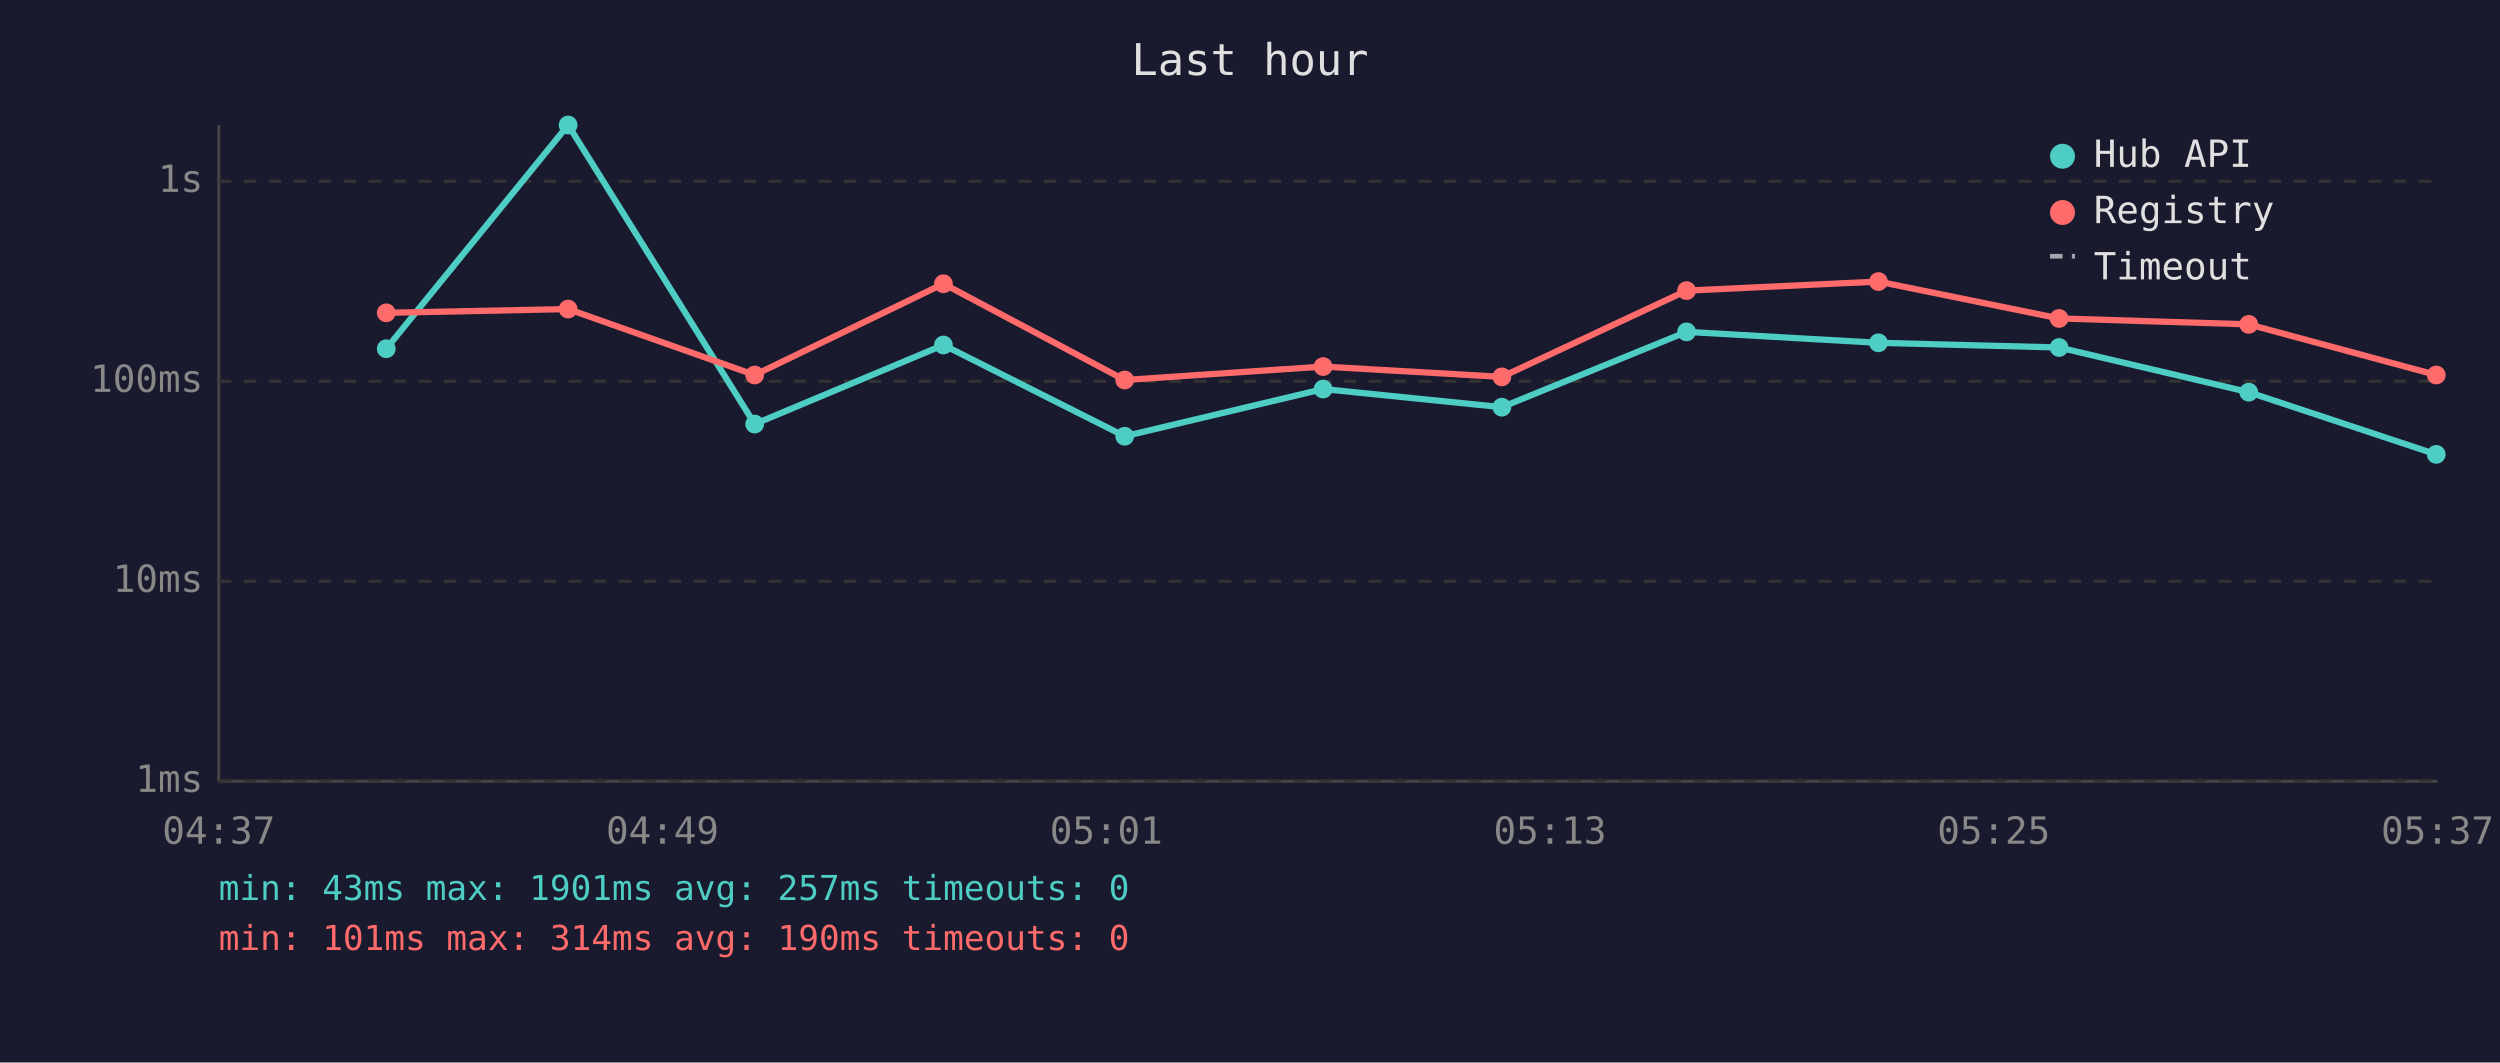
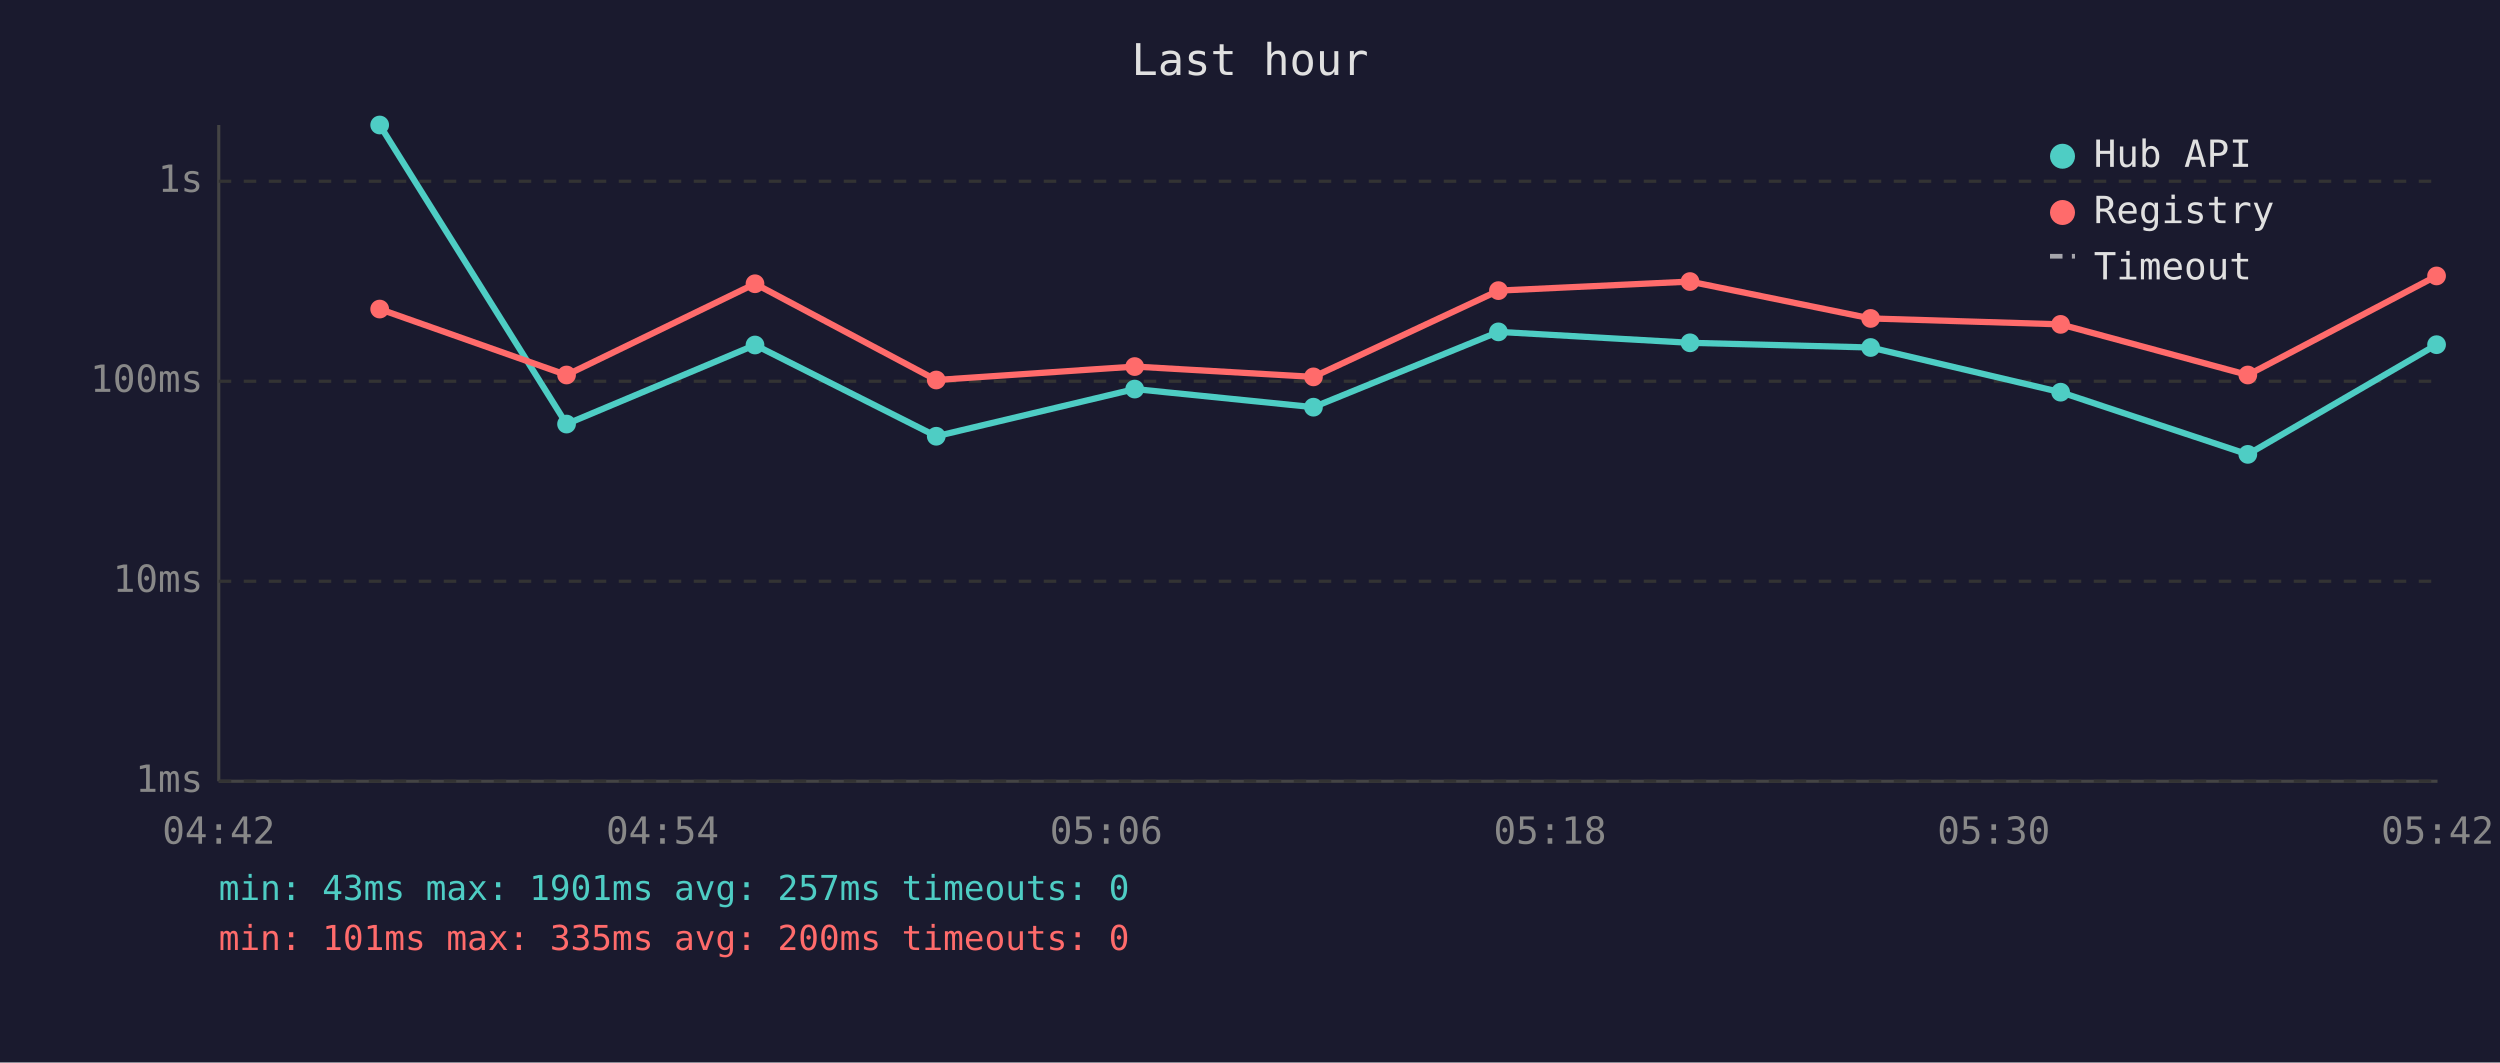
<svg xmlns="http://www.w3.org/2000/svg" viewBox="0 0 800 340" font-family="monospace" font-size="12">
  <rect width="800" height="340" fill="#1a1a2e" />
  <text x="400" y="24" fill="#e0e0e0" font-size="14" text-anchor="middle">Last hour</text>
  <line x1="70" y1="40" x2="70" y2="250" stroke="#444" stroke-width="1" />
  <line x1="70" y1="250" x2="780" y2="250" stroke="#444" stroke-width="1" />
  <line x1="70" y1="250" x2="780" y2="250" stroke="#333" stroke-width="1" stroke-dasharray="4" />
  <text x="65" y="250" fill="#888" text-anchor="end" dominant-baseline="middle">1ms</text>
  <line x1="70" y1="186" x2="780" y2="186" stroke="#333" stroke-width="1" stroke-dasharray="4" />
  <text x="65" y="186" fill="#888" text-anchor="end" dominant-baseline="middle">10ms</text>
  <line x1="70" y1="122" x2="780" y2="122" stroke="#333" stroke-width="1" stroke-dasharray="4" />
  <text x="65" y="122" fill="#888" text-anchor="end" dominant-baseline="middle">100ms</text>
  <line x1="70" y1="58" x2="780" y2="58" stroke="#333" stroke-width="1" stroke-dasharray="4" />
  <text x="65" y="58" fill="#888" text-anchor="end" dominant-baseline="middle">1s</text>
-   <text x="70" y="270" fill="#888" text-anchor="middle">04:37</text>
-   <text x="212" y="270" fill="#888" text-anchor="middle">04:49</text>
-   <text x="354" y="270" fill="#888" text-anchor="middle">05:01</text>
-   <text x="496" y="270" fill="#888" text-anchor="middle">05:13</text>
-   <text x="638" y="270" fill="#888" text-anchor="middle">05:25</text>
-   <text x="780" y="270" fill="#888" text-anchor="middle">05:37</text>
-   <polyline points="123.6,111.6 181.8,40.0 241.5,135.7 301.9,110.4 359.9,139.6 423.4,124.5 480.6,130.3 539.7,106.2 601.1,109.7 658.9,111.2 719.6,125.5 779.6,145.4" fill="none" stroke="#4ecdc4" stroke-width="2" opacity="1" />
-   <circle cx="123.6" cy="111.6" r="3" fill="#4ecdc4" />
-   <circle cx="181.8" cy="40.0" r="3" fill="#4ecdc4" />
-   <circle cx="241.5" cy="135.7" r="3" fill="#4ecdc4" />
-   <circle cx="301.9" cy="110.4" r="3" fill="#4ecdc4" />
-   <circle cx="359.9" cy="139.6" r="3" fill="#4ecdc4" />
-   <circle cx="423.4" cy="124.5" r="3" fill="#4ecdc4" />
-   <circle cx="480.6" cy="130.3" r="3" fill="#4ecdc4" />
-   <circle cx="539.7" cy="106.2" r="3" fill="#4ecdc4" />
-   <circle cx="601.1" cy="109.7" r="3" fill="#4ecdc4" />
-   <circle cx="658.9" cy="111.2" r="3" fill="#4ecdc4" />
-   <circle cx="719.6" cy="125.5" r="3" fill="#4ecdc4" />
-   <circle cx="779.6" cy="145.4" r="3" fill="#4ecdc4" />
-   <polyline points="123.6,100.1 181.8,98.9 241.5,120.0 301.9,90.8 359.9,121.6 423.4,117.3 480.6,120.6 539.7,93.0 601.1,90.1 658.9,101.9 719.6,103.8 779.6,120.0" fill="none" stroke="#ff6b6b" stroke-width="2" opacity="1" />
-   <circle cx="123.6" cy="100.1" r="3" fill="#ff6b6b" />
-   <circle cx="181.8" cy="98.9" r="3" fill="#ff6b6b" />
-   <circle cx="241.5" cy="120.0" r="3" fill="#ff6b6b" />
-   <circle cx="301.9" cy="90.8" r="3" fill="#ff6b6b" />
-   <circle cx="359.9" cy="121.6" r="3" fill="#ff6b6b" />
-   <circle cx="423.4" cy="117.3" r="3" fill="#ff6b6b" />
-   <circle cx="480.6" cy="120.6" r="3" fill="#ff6b6b" />
-   <circle cx="539.7" cy="93.0" r="3" fill="#ff6b6b" />
-   <circle cx="601.1" cy="90.1" r="3" fill="#ff6b6b" />
-   <circle cx="658.9" cy="101.9" r="3" fill="#ff6b6b" />
-   <circle cx="719.6" cy="103.8" r="3" fill="#ff6b6b" />
-   <circle cx="779.6" cy="120.0" r="3" fill="#ff6b6b" />
+   <text x="70" y="270" fill="#888" text-anchor="middle">04:42</text>
+   <text x="212" y="270" fill="#888" text-anchor="middle">04:54</text>
+   <text x="354" y="270" fill="#888" text-anchor="middle">05:06</text>
+   <text x="496" y="270" fill="#888" text-anchor="middle">05:18</text>
+   <text x="638" y="270" fill="#888" text-anchor="middle">05:30</text>
+   <text x="780" y="270" fill="#888" text-anchor="middle">05:42</text>
+   <polyline points="121.5,40.0 181.3,135.7 241.6,110.4 299.6,139.6 363.1,124.5 420.3,130.3 479.5,106.2 540.8,109.7 598.6,111.2 659.4,125.5 719.3,145.4 779.7,110.3" fill="none" stroke="#4ecdc4" stroke-width="2" opacity="1" />
+   <circle cx="121.5" cy="40.0" r="3" fill="#4ecdc4" />
+   <circle cx="181.3" cy="135.7" r="3" fill="#4ecdc4" />
+   <circle cx="241.6" cy="110.4" r="3" fill="#4ecdc4" />
+   <circle cx="299.6" cy="139.6" r="3" fill="#4ecdc4" />
+   <circle cx="363.1" cy="124.5" r="3" fill="#4ecdc4" />
+   <circle cx="420.3" cy="130.3" r="3" fill="#4ecdc4" />
+   <circle cx="479.5" cy="106.2" r="3" fill="#4ecdc4" />
+   <circle cx="540.8" cy="109.7" r="3" fill="#4ecdc4" />
+   <circle cx="598.6" cy="111.2" r="3" fill="#4ecdc4" />
+   <circle cx="659.4" cy="125.5" r="3" fill="#4ecdc4" />
+   <circle cx="719.3" cy="145.4" r="3" fill="#4ecdc4" />
+   <circle cx="779.7" cy="110.3" r="3" fill="#4ecdc4" />
+   <polyline points="121.5,98.9 181.3,120.0 241.6,90.8 299.6,121.6 363.1,117.3 420.3,120.6 479.5,93.0 540.8,90.1 598.6,101.9 659.4,103.8 719.3,120.0 779.7,88.3" fill="none" stroke="#ff6b6b" stroke-width="2" opacity="1" />
+   <circle cx="121.5" cy="98.9" r="3" fill="#ff6b6b" />
+   <circle cx="181.3" cy="120.0" r="3" fill="#ff6b6b" />
+   <circle cx="241.6" cy="90.8" r="3" fill="#ff6b6b" />
+   <circle cx="299.6" cy="121.6" r="3" fill="#ff6b6b" />
+   <circle cx="363.1" cy="117.3" r="3" fill="#ff6b6b" />
+   <circle cx="420.3" cy="120.6" r="3" fill="#ff6b6b" />
+   <circle cx="479.5" cy="93.0" r="3" fill="#ff6b6b" />
+   <circle cx="540.8" cy="90.1" r="3" fill="#ff6b6b" />
+   <circle cx="598.6" cy="101.9" r="3" fill="#ff6b6b" />
+   <circle cx="659.4" cy="103.8" r="3" fill="#ff6b6b" />
+   <circle cx="719.3" cy="120.0" r="3" fill="#ff6b6b" />
+   <circle cx="779.7" cy="88.3" r="3" fill="#ff6b6b" />
  <circle cx="660" cy="50" r="4" fill="#4ecdc4" />
  <text x="670" y="50" fill="#e0e0e0" dominant-baseline="middle">Hub API</text>
  <circle cx="660" cy="68" r="4" fill="#ff6b6b" />
  <text x="670" y="68" fill="#e0e0e0" dominant-baseline="middle">Registry</text>
  <line x1="656" y1="82" x2="664" y2="82" stroke="#e0e0e0" stroke-width="1.5" stroke-dasharray="4,3" opacity="0.7" />
  <text x="670" y="86" fill="#e0e0e0" dominant-baseline="middle">Timeout</text>
  <text x="70" y="288" fill="#4ecdc4" font-size="11">min: 43ms  max: 1901ms  avg: 257ms  timeouts: 0</text>
-   <text x="70" y="304" fill="#ff6b6b" font-size="11">min: 101ms  max: 314ms  avg: 190ms  timeouts: 0</text>
+   <text x="70" y="304" fill="#ff6b6b" font-size="11">min: 101ms  max: 335ms  avg: 200ms  timeouts: 0</text>
</svg>
